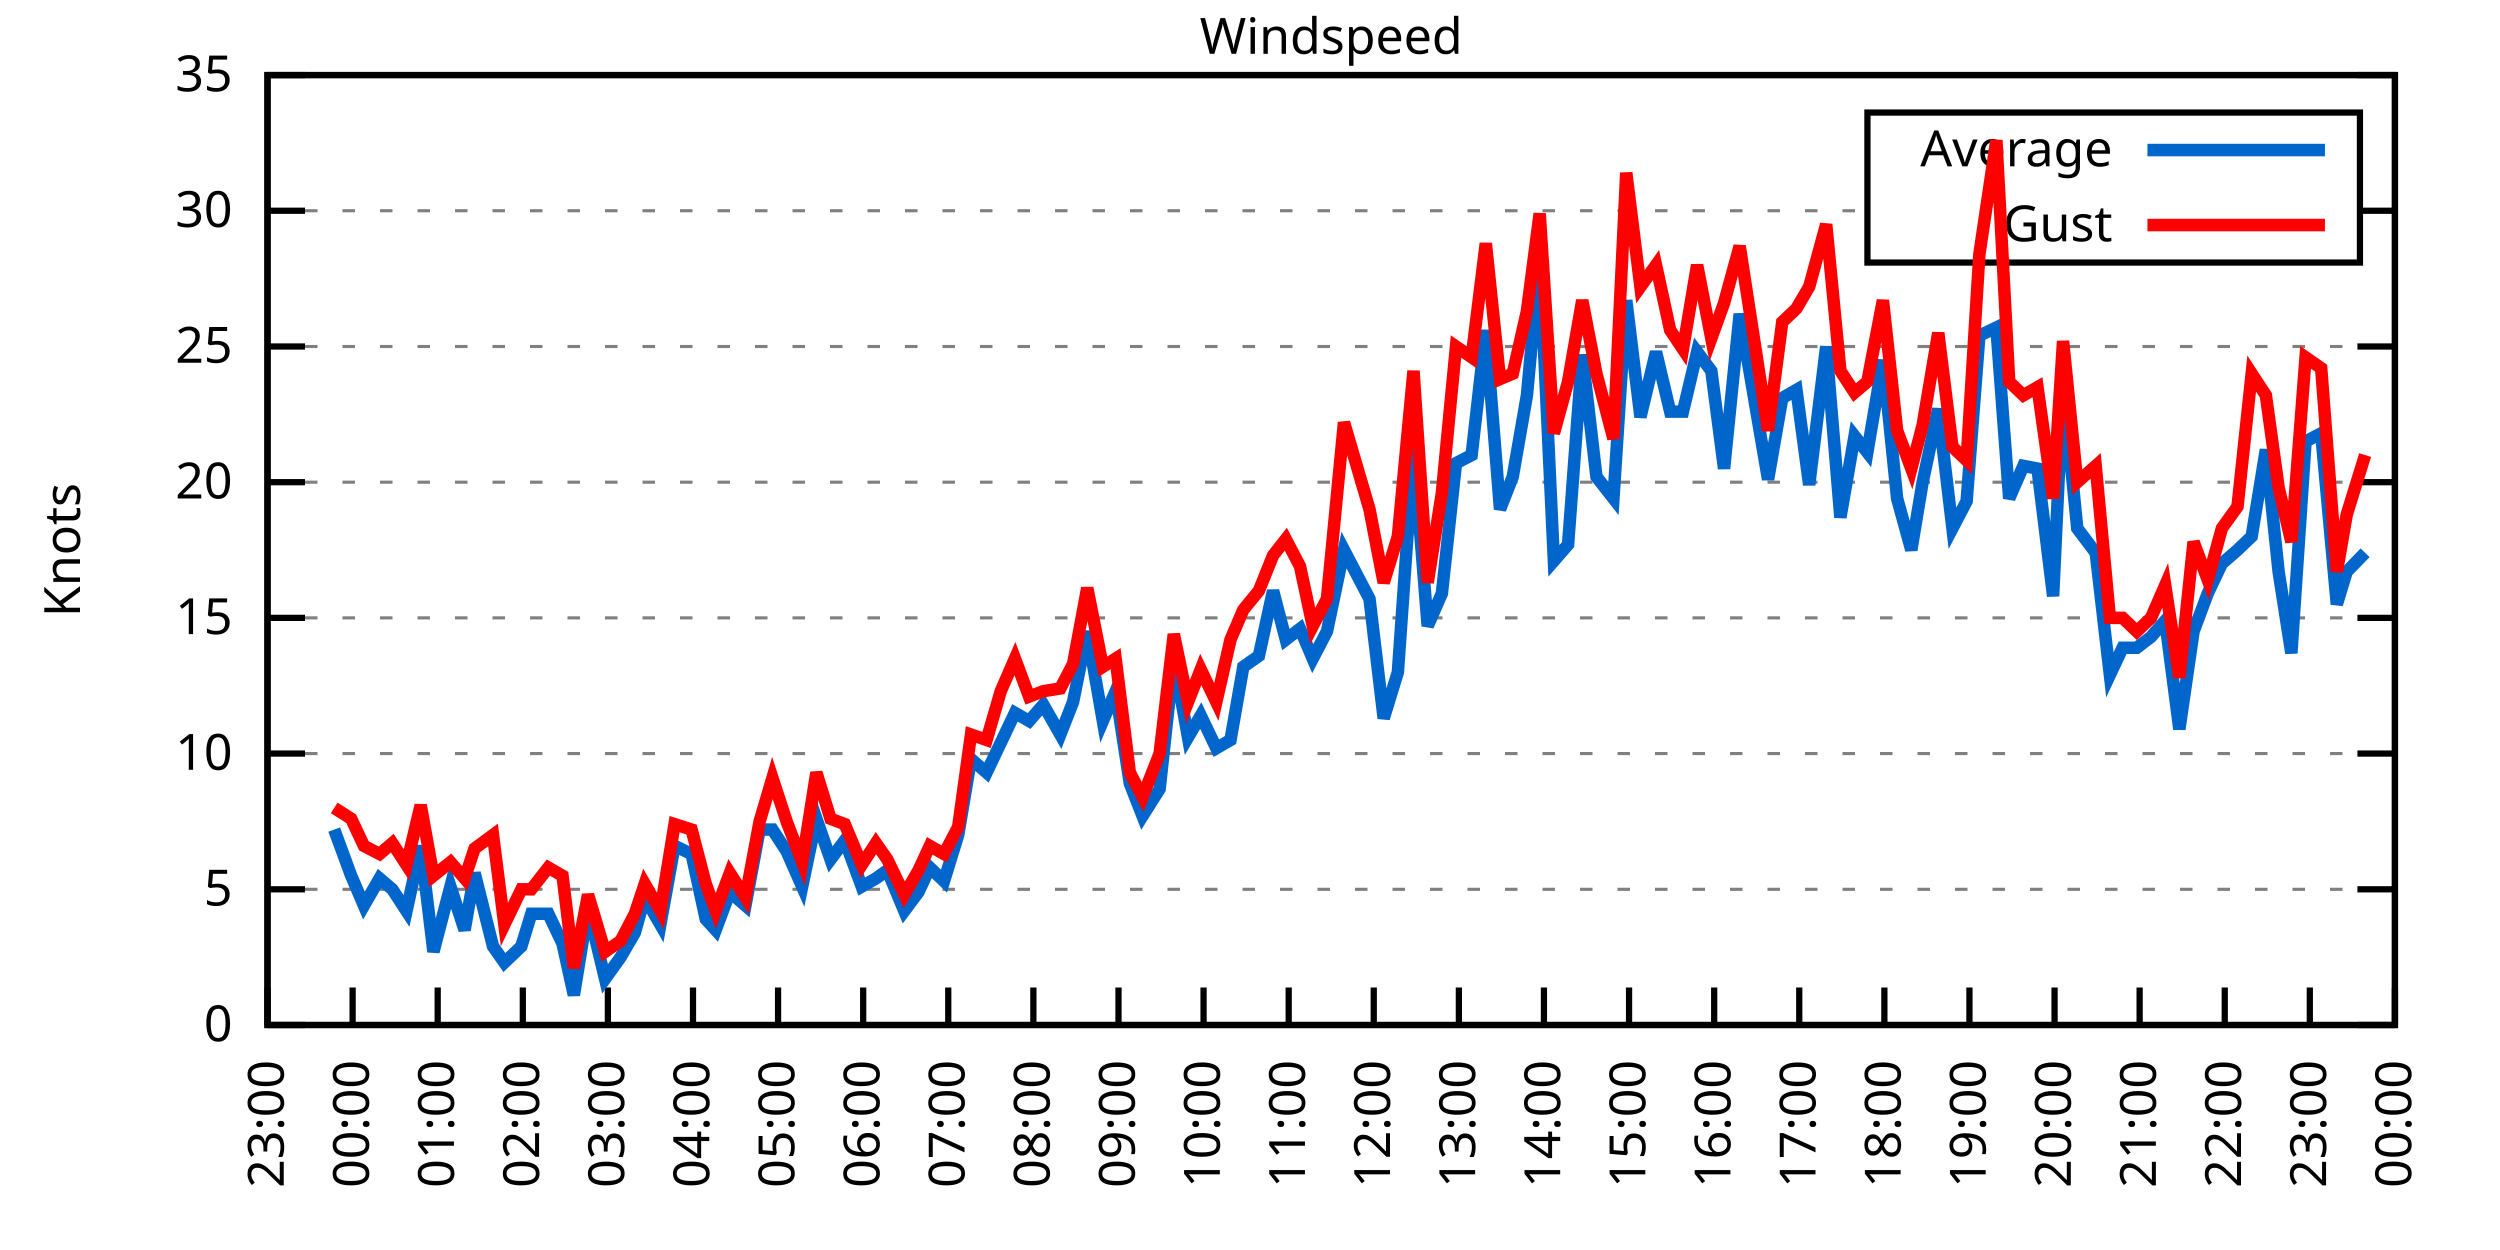
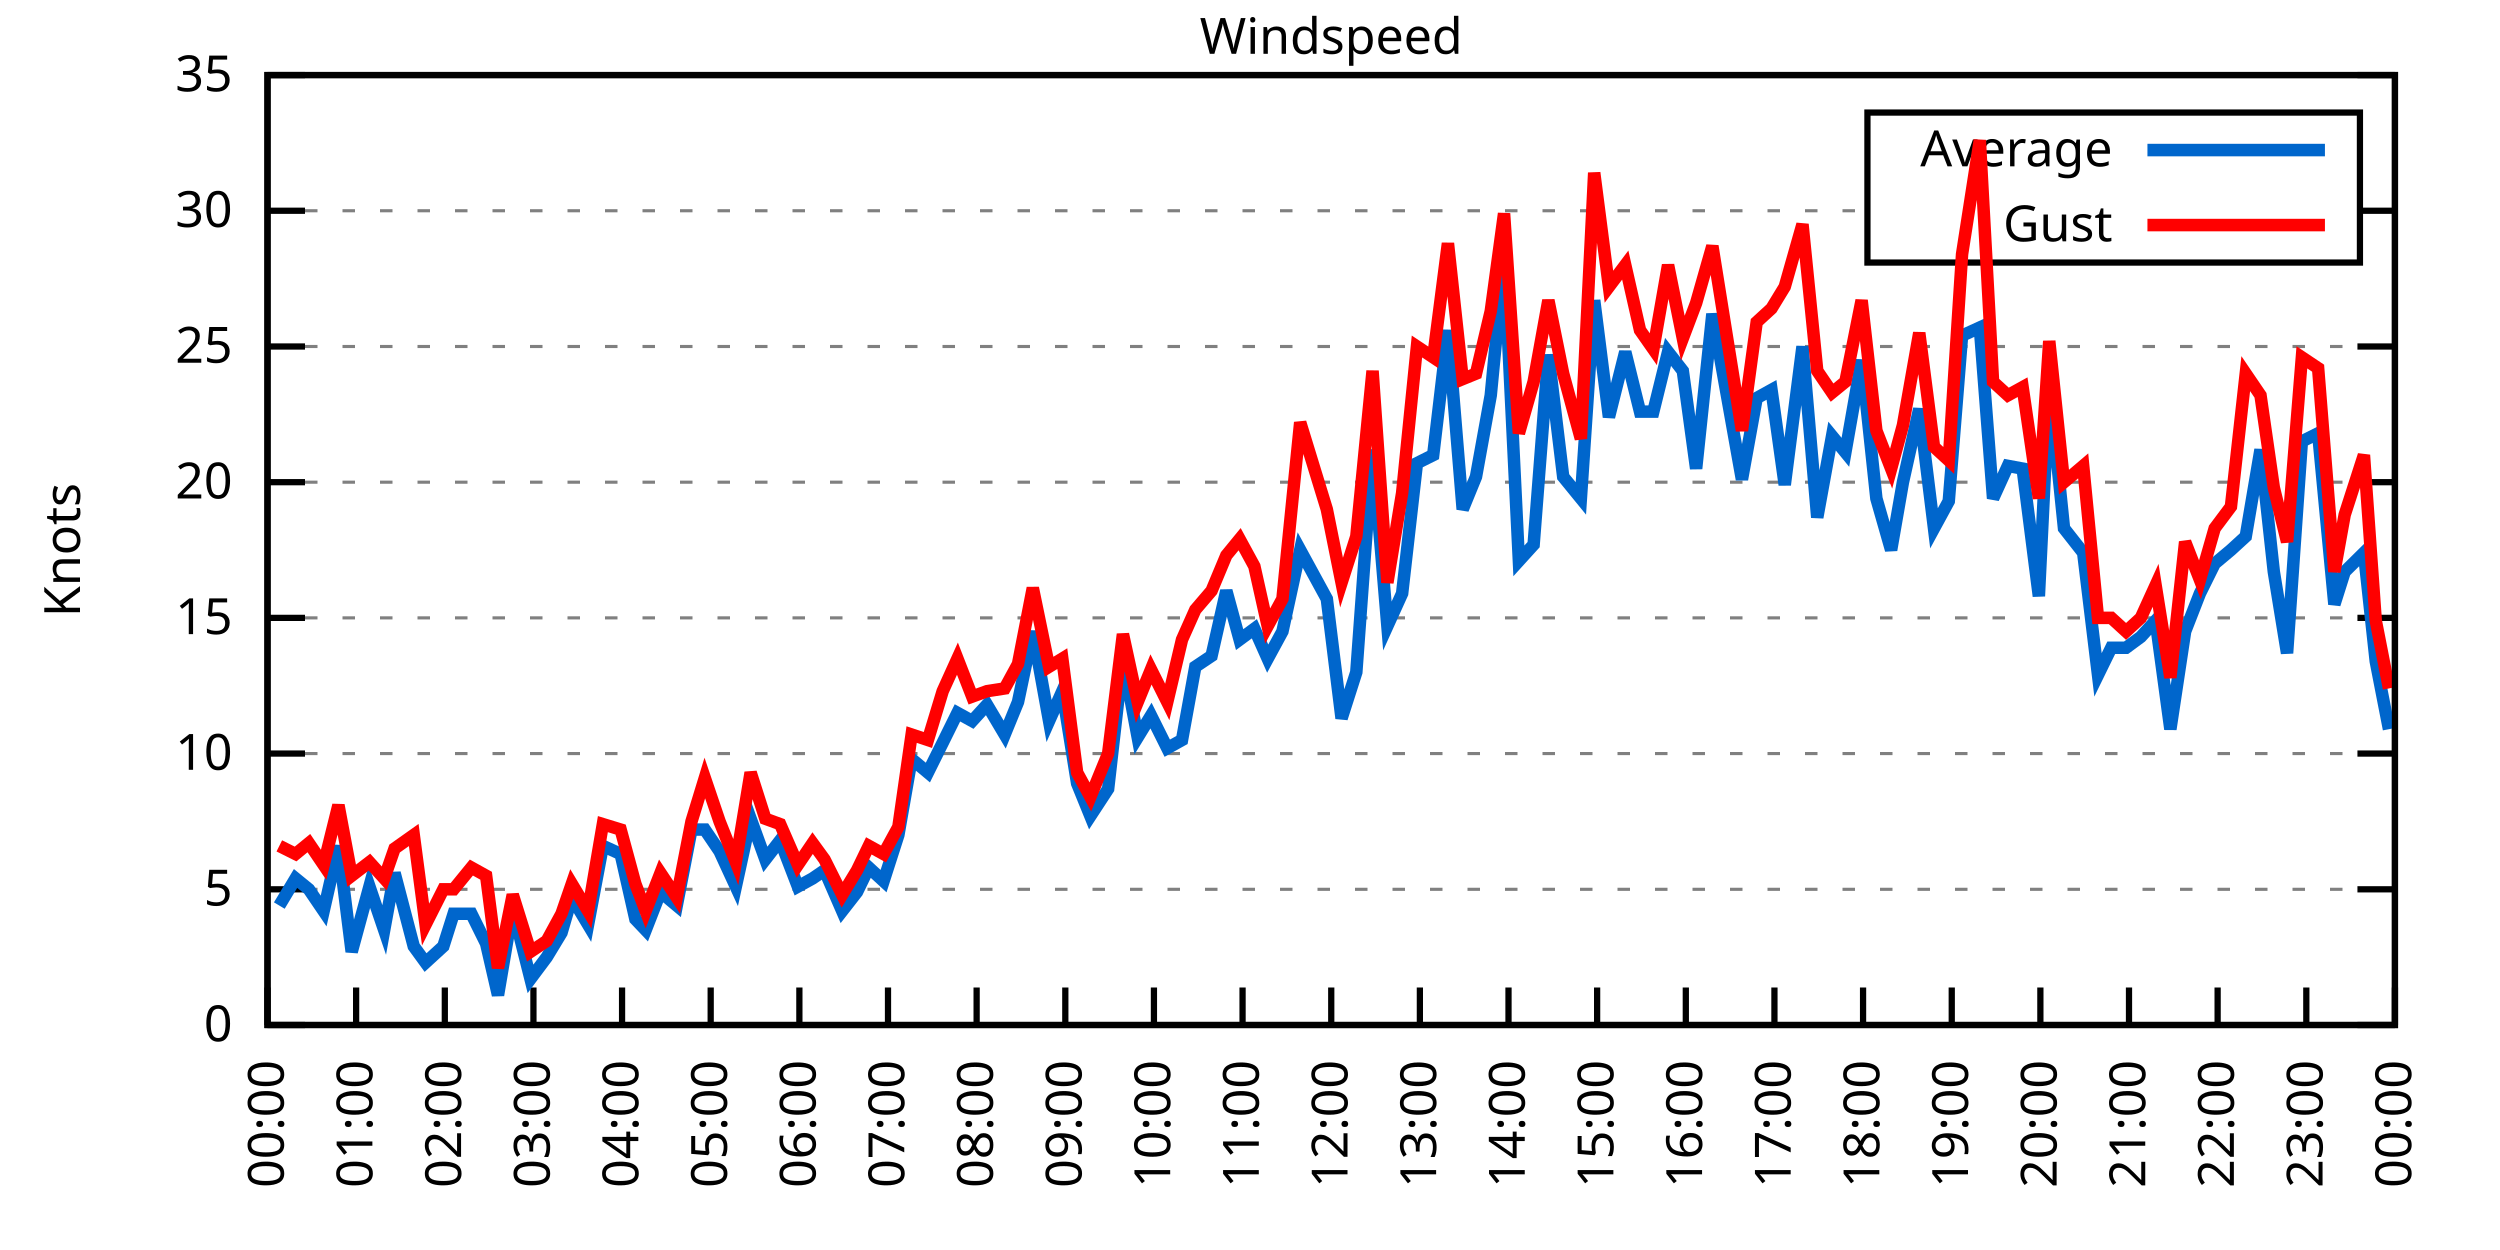
<svg xmlns="http://www.w3.org/2000/svg" xmlns:xlink="http://www.w3.org/1999/xlink" width="400" height="200" viewBox="0 0 400 200">
  <g id="gnuplot_canvas">
    <rect x="0" y="0" width="400" height="200" fill="none" />
    <defs>
      <circle id="gpDot" r="0.5" stroke-width="0.5" stroke="currentColor" />
      <path id="gpPt0" stroke-width="0.333" stroke="currentColor" d="M-1,0 h2 M0,-1 v2" />
      <path id="gpPt1" stroke-width="0.333" stroke="currentColor" d="M-1,-1 L1,1 M1,-1 L-1,1" />
      <path id="gpPt2" stroke-width="0.333" stroke="currentColor" d="M-1,0 L1,0 M0,-1 L0,1 M-1,-1 L1,1 M-1,1 L1,-1" />
      <rect id="gpPt3" stroke-width="0.333" stroke="currentColor" x="-1" y="-1" width="2" height="2" />
      <rect id="gpPt4" stroke-width="0.333" stroke="currentColor" fill="currentColor" x="-1" y="-1" width="2" height="2" />
      <circle id="gpPt5" stroke-width="0.333" stroke="currentColor" cx="0" cy="0" r="1" />
      <use xlink:href="#gpPt5" id="gpPt6" fill="currentColor" stroke="none" />
      <path id="gpPt7" stroke-width="0.333" stroke="currentColor" d="M0,-1.33 L-1.33,0.67 L1.33,0.67 z" />
      <use xlink:href="#gpPt7" id="gpPt8" fill="currentColor" stroke="none" />
      <use xlink:href="#gpPt7" id="gpPt9" stroke="currentColor" transform="rotate(180)" />
      <use xlink:href="#gpPt9" id="gpPt10" fill="currentColor" stroke="none" />
      <use xlink:href="#gpPt3" id="gpPt11" stroke="currentColor" transform="rotate(45)" />
      <use xlink:href="#gpPt11" id="gpPt12" fill="currentColor" stroke="none" />
      <path id="gpPt13" stroke-width="0.333" stroke="currentColor" d="M0,1.330 L1.265,0.411 L0.782,-1.067 L-0.782,-1.076 L-1.265,0.411 z" />
      <use xlink:href="#gpPt13" id="gpPt14" fill="currentColor" stroke="none" />
      <filter id="textbox" filterUnits="objectBoundingBox" x="0" y="0" height="1" width="1">
        <feFlood flood-color="white" flood-opacity="1" result="bgnd" />
        <feComposite in="SourceGraphic" in2="bgnd" operator="atop" />
      </filter>
      <filter id="greybox" filterUnits="objectBoundingBox" x="0" y="0" height="1" width="1">
        <feFlood flood-color="lightgrey" flood-opacity="1" result="grey" />
        <feComposite in="SourceGraphic" in2="grey" operator="atop" />
      </filter>
    </defs>
    <g fill="none" color="white" stroke="currentColor" stroke-width="1.00" stroke-linecap="butt" stroke-linejoin="miter">
</g>
    <g fill="none" color="black" stroke="currentColor" stroke-width="1.00" stroke-linecap="butt" stroke-linejoin="miter">
      <g stroke="none" shape-rendering="crispEdges">
        <polygon fill="rgb(255, 255, 255)" points="42.80,164.00 383.18,164.00 383.18,12.02 42.80,12.02 " />
      </g>
    </g>
    <g fill="none" color="black" stroke="currentColor" stroke-width="1.00" stroke-linecap="butt" stroke-linejoin="miter">
</g>
    <g fill="none" color="black" stroke="black" stroke-width="0.50" stroke-linecap="butt" stroke-linejoin="miter">
</g>
    <g fill="none" color="gray" stroke="currentColor" stroke-width="0.50" stroke-linecap="butt" stroke-linejoin="miter">
      <path stroke="gray" stroke-dasharray="2,4" class="gridline" d="M42.80,164.00 L383.19,164.00  " />
    </g>
    <g fill="none" color="gray" stroke="gray" stroke-width="1.00" stroke-linecap="butt" stroke-linejoin="miter">
</g>
    <g fill="none" color="black" stroke="currentColor" stroke-width="1.00" stroke-linecap="butt" stroke-linejoin="miter">
      <path stroke="black" d="M42.80,164.00 L48.80,164.00 M383.19,164.00 L377.19,164.00  " />
      <g transform="translate(37.20,166.60)" stroke="none" fill="black" font-family="Sans" font-size="8.00" text-anchor="end">
        <text>
          <tspan font-family="Sans"> 0</tspan>
        </text>
      </g>
    </g>
    <g fill="none" color="black" stroke="currentColor" stroke-width="1.00" stroke-linecap="butt" stroke-linejoin="miter">
</g>
    <g fill="none" color="black" stroke="black" stroke-width="0.50" stroke-linecap="butt" stroke-linejoin="miter">
</g>
    <g fill="none" color="gray" stroke="currentColor" stroke-width="0.50" stroke-linecap="butt" stroke-linejoin="miter">
      <path stroke="gray" stroke-dasharray="2,4" class="gridline" d="M42.80,142.29 L383.19,142.29  " />
    </g>
    <g fill="none" color="gray" stroke="gray" stroke-width="1.00" stroke-linecap="butt" stroke-linejoin="miter">
</g>
    <g fill="none" color="black" stroke="currentColor" stroke-width="1.00" stroke-linecap="butt" stroke-linejoin="miter">
      <path stroke="black" d="M42.80,142.29 L48.80,142.29 M383.19,142.29 L377.19,142.29  " />
      <g transform="translate(37.20,144.89)" stroke="none" fill="black" font-family="Sans" font-size="8.00" text-anchor="end">
        <text>
          <tspan font-family="Sans"> 5</tspan>
        </text>
      </g>
    </g>
    <g fill="none" color="black" stroke="currentColor" stroke-width="1.00" stroke-linecap="butt" stroke-linejoin="miter">
</g>
    <g fill="none" color="black" stroke="black" stroke-width="0.50" stroke-linecap="butt" stroke-linejoin="miter">
</g>
    <g fill="none" color="gray" stroke="currentColor" stroke-width="0.50" stroke-linecap="butt" stroke-linejoin="miter">
      <path stroke="gray" stroke-dasharray="2,4" class="gridline" d="M42.80,120.57 L383.19,120.57  " />
    </g>
    <g fill="none" color="gray" stroke="gray" stroke-width="1.00" stroke-linecap="butt" stroke-linejoin="miter">
</g>
    <g fill="none" color="black" stroke="currentColor" stroke-width="1.00" stroke-linecap="butt" stroke-linejoin="miter">
      <path stroke="black" d="M42.80,120.57 L48.80,120.57 M383.19,120.57 L377.19,120.57  " />
      <g transform="translate(37.20,123.17)" stroke="none" fill="black" font-family="Sans" font-size="8.00" text-anchor="end">
        <text>
          <tspan font-family="Sans"> 10</tspan>
        </text>
      </g>
    </g>
    <g fill="none" color="black" stroke="currentColor" stroke-width="1.00" stroke-linecap="butt" stroke-linejoin="miter">
</g>
    <g fill="none" color="black" stroke="black" stroke-width="0.50" stroke-linecap="butt" stroke-linejoin="miter">
</g>
    <g fill="none" color="gray" stroke="currentColor" stroke-width="0.50" stroke-linecap="butt" stroke-linejoin="miter">
      <path stroke="gray" stroke-dasharray="2,4" class="gridline" d="M42.80,98.86 L383.19,98.86  " />
    </g>
    <g fill="none" color="gray" stroke="gray" stroke-width="1.00" stroke-linecap="butt" stroke-linejoin="miter">
</g>
    <g fill="none" color="black" stroke="currentColor" stroke-width="1.00" stroke-linecap="butt" stroke-linejoin="miter">
      <path stroke="black" d="M42.80,98.86 L48.80,98.86 M383.19,98.86 L377.19,98.86  " />
      <g transform="translate(37.20,101.46)" stroke="none" fill="black" font-family="Sans" font-size="8.00" text-anchor="end">
        <text>
          <tspan font-family="Sans"> 15</tspan>
        </text>
      </g>
    </g>
    <g fill="none" color="black" stroke="currentColor" stroke-width="1.00" stroke-linecap="butt" stroke-linejoin="miter">
</g>
    <g fill="none" color="black" stroke="black" stroke-width="0.50" stroke-linecap="butt" stroke-linejoin="miter">
</g>
    <g fill="none" color="gray" stroke="currentColor" stroke-width="0.50" stroke-linecap="butt" stroke-linejoin="miter">
      <path stroke="gray" stroke-dasharray="2,4" class="gridline" d="M42.80,77.15 L383.19,77.15  " />
    </g>
    <g fill="none" color="gray" stroke="gray" stroke-width="1.00" stroke-linecap="butt" stroke-linejoin="miter">
</g>
    <g fill="none" color="black" stroke="currentColor" stroke-width="1.00" stroke-linecap="butt" stroke-linejoin="miter">
      <path stroke="black" d="M42.80,77.15 L48.80,77.15 M383.19,77.15 L377.19,77.15  " />
      <g transform="translate(37.20,79.75)" stroke="none" fill="black" font-family="Sans" font-size="8.00" text-anchor="end">
        <text>
          <tspan font-family="Sans"> 20</tspan>
        </text>
      </g>
    </g>
    <g fill="none" color="black" stroke="currentColor" stroke-width="1.00" stroke-linecap="butt" stroke-linejoin="miter">
</g>
    <g fill="none" color="black" stroke="black" stroke-width="0.50" stroke-linecap="butt" stroke-linejoin="miter">
</g>
    <g fill="none" color="gray" stroke="currentColor" stroke-width="0.50" stroke-linecap="butt" stroke-linejoin="miter">
      <path stroke="gray" stroke-dasharray="2,4" class="gridline" d="M42.80,55.44 L383.19,55.44  " />
    </g>
    <g fill="none" color="gray" stroke="gray" stroke-width="1.00" stroke-linecap="butt" stroke-linejoin="miter">
</g>
    <g fill="none" color="black" stroke="currentColor" stroke-width="1.00" stroke-linecap="butt" stroke-linejoin="miter">
      <path stroke="black" d="M42.80,55.44 L48.80,55.44 M383.19,55.44 L377.19,55.44  " />
      <g transform="translate(37.20,58.04)" stroke="none" fill="black" font-family="Sans" font-size="8.00" text-anchor="end">
        <text>
          <tspan font-family="Sans"> 25</tspan>
        </text>
      </g>
    </g>
    <g fill="none" color="black" stroke="currentColor" stroke-width="1.00" stroke-linecap="butt" stroke-linejoin="miter">
</g>
    <g fill="none" color="black" stroke="black" stroke-width="0.50" stroke-linecap="butt" stroke-linejoin="miter">
</g>
    <g fill="none" color="gray" stroke="currentColor" stroke-width="0.50" stroke-linecap="butt" stroke-linejoin="miter">
      <path stroke="gray" stroke-dasharray="2,4" class="gridline" d="M42.80,33.72 L298.79,33.72 M377.59,33.72 L383.19,33.72  " />
    </g>
    <g fill="none" color="gray" stroke="gray" stroke-width="1.00" stroke-linecap="butt" stroke-linejoin="miter">
</g>
    <g fill="none" color="black" stroke="currentColor" stroke-width="1.00" stroke-linecap="butt" stroke-linejoin="miter">
      <path stroke="black" d="M42.80,33.72 L48.80,33.72 M383.19,33.72 L377.19,33.72  " />
      <g transform="translate(37.20,36.32)" stroke="none" fill="black" font-family="Sans" font-size="8.00" text-anchor="end">
        <text>
          <tspan font-family="Sans"> 30</tspan>
        </text>
      </g>
    </g>
    <g fill="none" color="black" stroke="currentColor" stroke-width="1.00" stroke-linecap="butt" stroke-linejoin="miter">
</g>
    <g fill="none" color="black" stroke="black" stroke-width="0.50" stroke-linecap="butt" stroke-linejoin="miter">
</g>
    <g fill="none" color="gray" stroke="currentColor" stroke-width="0.50" stroke-linecap="butt" stroke-linejoin="miter">
      <path stroke="gray" stroke-dasharray="2,4" class="gridline" d="M42.80,12.01 L383.19,12.01  " />
    </g>
    <g fill="none" color="gray" stroke="gray" stroke-width="1.00" stroke-linecap="butt" stroke-linejoin="miter">
</g>
    <g fill="none" color="black" stroke="currentColor" stroke-width="1.00" stroke-linecap="butt" stroke-linejoin="miter">
      <path stroke="black" d="M42.80,12.01 L48.80,12.01 M383.19,12.01 L377.19,12.01  " />
      <g transform="translate(37.20,14.61)" stroke="none" fill="black" font-family="Sans" font-size="8.00" text-anchor="end">
        <text>
          <tspan font-family="Sans"> 35</tspan>
        </text>
      </g>
    </g>
    <g fill="none" color="black" stroke="currentColor" stroke-width="1.00" stroke-linecap="butt" stroke-linejoin="miter">
      <path stroke="black" d="M42.80,164.00 L42.80,158.00  " />
      <g transform="translate(45.40,169.60) rotate(270.00)" stroke="none" fill="black" font-family="Sans" font-size="8.00" text-anchor="end">
        <text>
-           <tspan font-family="Sans">23:00</tspan>
-         </text>
-       </g>
-     </g>
-     <g fill="none" color="black" stroke="currentColor" stroke-width="1.00" stroke-linecap="butt" stroke-linejoin="miter">
-       <path stroke="black" d="M56.42,164.00 L56.42,158.00  " />
-       <g transform="translate(59.02,169.60) rotate(270.00)" stroke="none" fill="black" font-family="Sans" font-size="8.00" text-anchor="end">
-         <text>
          <tspan font-family="Sans">00:00</tspan>
        </text>
      </g>
    </g>
    <g fill="none" color="black" stroke="currentColor" stroke-width="1.00" stroke-linecap="butt" stroke-linejoin="miter">
-       <path stroke="black" d="M70.03,164.00 L70.03,158.00  " />
-       <g transform="translate(72.63,169.60) rotate(270.00)" stroke="none" fill="black" font-family="Sans" font-size="8.00" text-anchor="end">
+       <path stroke="black" d="M56.98,164.00 L56.98,158.00  " />
+       <g transform="translate(59.58,169.60) rotate(270.00)" stroke="none" fill="black" font-family="Sans" font-size="8.00" text-anchor="end">
        <text>
          <tspan font-family="Sans">01:00</tspan>
        </text>
      </g>
    </g>
    <g fill="none" color="black" stroke="currentColor" stroke-width="1.00" stroke-linecap="butt" stroke-linejoin="miter">
-       <path stroke="black" d="M83.65,164.00 L83.65,158.00  " />
-       <g transform="translate(86.25,169.60) rotate(270.00)" stroke="none" fill="black" font-family="Sans" font-size="8.00" text-anchor="end">
+       <path stroke="black" d="M71.17,164.00 L71.17,158.00  " />
+       <g transform="translate(73.77,169.60) rotate(270.00)" stroke="none" fill="black" font-family="Sans" font-size="8.00" text-anchor="end">
        <text>
          <tspan font-family="Sans">02:00</tspan>
        </text>
      </g>
    </g>
    <g fill="none" color="black" stroke="currentColor" stroke-width="1.00" stroke-linecap="butt" stroke-linejoin="miter">
-       <path stroke="black" d="M97.26,164.00 L97.26,158.00  " />
-       <g transform="translate(99.86,169.60) rotate(270.00)" stroke="none" fill="black" font-family="Sans" font-size="8.00" text-anchor="end">
+       <path stroke="black" d="M85.35,164.00 L85.35,158.00  " />
+       <g transform="translate(87.95,169.60) rotate(270.00)" stroke="none" fill="black" font-family="Sans" font-size="8.00" text-anchor="end">
        <text>
          <tspan font-family="Sans">03:00</tspan>
        </text>
      </g>
    </g>
    <g fill="none" color="black" stroke="currentColor" stroke-width="1.00" stroke-linecap="butt" stroke-linejoin="miter">
-       <path stroke="black" d="M110.88,164.00 L110.88,158.00  " />
-       <g transform="translate(113.48,169.60) rotate(270.00)" stroke="none" fill="black" font-family="Sans" font-size="8.00" text-anchor="end">
+       <path stroke="black" d="M99.53,164.00 L99.53,158.00  " />
+       <g transform="translate(102.13,169.60) rotate(270.00)" stroke="none" fill="black" font-family="Sans" font-size="8.00" text-anchor="end">
        <text>
          <tspan font-family="Sans">04:00</tspan>
        </text>
      </g>
    </g>
    <g fill="none" color="black" stroke="currentColor" stroke-width="1.00" stroke-linecap="butt" stroke-linejoin="miter">
-       <path stroke="black" d="M124.49,164.00 L124.49,158.00  " />
-       <g transform="translate(127.09,169.60) rotate(270.00)" stroke="none" fill="black" font-family="Sans" font-size="8.00" text-anchor="end">
+       <path stroke="black" d="M113.71,164.00 L113.71,158.00  " />
+       <g transform="translate(116.31,169.60) rotate(270.00)" stroke="none" fill="black" font-family="Sans" font-size="8.00" text-anchor="end">
        <text>
          <tspan font-family="Sans">05:00</tspan>
        </text>
      </g>
    </g>
    <g fill="none" color="black" stroke="currentColor" stroke-width="1.00" stroke-linecap="butt" stroke-linejoin="miter">
-       <path stroke="black" d="M138.11,164.00 L138.11,158.00  " />
-       <g transform="translate(140.71,169.60) rotate(270.00)" stroke="none" fill="black" font-family="Sans" font-size="8.00" text-anchor="end">
+       <path stroke="black" d="M127.90,164.00 L127.90,158.00  " />
+       <g transform="translate(130.50,169.60) rotate(270.00)" stroke="none" fill="black" font-family="Sans" font-size="8.00" text-anchor="end">
        <text>
          <tspan font-family="Sans">06:00</tspan>
        </text>
      </g>
    </g>
    <g fill="none" color="black" stroke="currentColor" stroke-width="1.00" stroke-linecap="butt" stroke-linejoin="miter">
-       <path stroke="black" d="M151.72,164.00 L151.72,158.00  " />
-       <g transform="translate(154.32,169.60) rotate(270.00)" stroke="none" fill="black" font-family="Sans" font-size="8.00" text-anchor="end">
+       <path stroke="black" d="M142.08,164.00 L142.08,158.00  " />
+       <g transform="translate(144.68,169.60) rotate(270.00)" stroke="none" fill="black" font-family="Sans" font-size="8.00" text-anchor="end">
        <text>
          <tspan font-family="Sans">07:00</tspan>
        </text>
      </g>
    </g>
    <g fill="none" color="black" stroke="currentColor" stroke-width="1.00" stroke-linecap="butt" stroke-linejoin="miter">
-       <path stroke="black" d="M165.34,164.00 L165.34,158.00  " />
-       <g transform="translate(167.94,169.60) rotate(270.00)" stroke="none" fill="black" font-family="Sans" font-size="8.00" text-anchor="end">
+       <path stroke="black" d="M156.26,164.00 L156.26,158.00  " />
+       <g transform="translate(158.86,169.60) rotate(270.00)" stroke="none" fill="black" font-family="Sans" font-size="8.00" text-anchor="end">
        <text>
          <tspan font-family="Sans">08:00</tspan>
        </text>
      </g>
    </g>
    <g fill="none" color="black" stroke="currentColor" stroke-width="1.00" stroke-linecap="butt" stroke-linejoin="miter">
-       <path stroke="black" d="M178.96,164.00 L178.96,158.00  " />
-       <g transform="translate(181.56,169.60) rotate(270.00)" stroke="none" fill="black" font-family="Sans" font-size="8.00" text-anchor="end">
+       <path stroke="black" d="M170.45,164.00 L170.45,158.00  " />
+       <g transform="translate(173.05,169.60) rotate(270.00)" stroke="none" fill="black" font-family="Sans" font-size="8.00" text-anchor="end">
        <text>
          <tspan font-family="Sans">09:00</tspan>
        </text>
      </g>
    </g>
    <g fill="none" color="black" stroke="currentColor" stroke-width="1.00" stroke-linecap="butt" stroke-linejoin="miter">
-       <path stroke="black" d="M192.57,164.00 L192.57,158.00  " />
-       <g transform="translate(195.17,169.60) rotate(270.00)" stroke="none" fill="black" font-family="Sans" font-size="8.00" text-anchor="end">
+       <path stroke="black" d="M184.63,164.00 L184.63,158.00  " />
+       <g transform="translate(187.23,169.60) rotate(270.00)" stroke="none" fill="black" font-family="Sans" font-size="8.00" text-anchor="end">
        <text>
          <tspan font-family="Sans">10:00</tspan>
        </text>
      </g>
    </g>
    <g fill="none" color="black" stroke="currentColor" stroke-width="1.00" stroke-linecap="butt" stroke-linejoin="miter">
-       <path stroke="black" d="M206.19,164.00 L206.19,158.00  " />
-       <g transform="translate(208.79,169.60) rotate(270.00)" stroke="none" fill="black" font-family="Sans" font-size="8.00" text-anchor="end">
+       <path stroke="black" d="M198.81,164.00 L198.81,158.00  " />
+       <g transform="translate(201.41,169.60) rotate(270.00)" stroke="none" fill="black" font-family="Sans" font-size="8.00" text-anchor="end">
        <text>
          <tspan font-family="Sans">11:00</tspan>
        </text>
      </g>
    </g>
    <g fill="none" color="black" stroke="currentColor" stroke-width="1.00" stroke-linecap="butt" stroke-linejoin="miter">
-       <path stroke="black" d="M219.80,164.00 L219.80,158.00  " />
-       <g transform="translate(222.40,169.60) rotate(270.00)" stroke="none" fill="black" font-family="Sans" font-size="8.00" text-anchor="end">
+       <path stroke="black" d="M213.00,164.00 L213.00,158.00  " />
+       <g transform="translate(215.60,169.60) rotate(270.00)" stroke="none" fill="black" font-family="Sans" font-size="8.00" text-anchor="end">
        <text>
          <tspan font-family="Sans">12:00</tspan>
        </text>
      </g>
    </g>
    <g fill="none" color="black" stroke="currentColor" stroke-width="1.00" stroke-linecap="butt" stroke-linejoin="miter">
-       <path stroke="black" d="M233.42,164.00 L233.42,158.00  " />
-       <g transform="translate(236.02,169.60) rotate(270.00)" stroke="none" fill="black" font-family="Sans" font-size="8.00" text-anchor="end">
+       <path stroke="black" d="M227.18,164.00 L227.18,158.00  " />
+       <g transform="translate(229.78,169.60) rotate(270.00)" stroke="none" fill="black" font-family="Sans" font-size="8.00" text-anchor="end">
        <text>
          <tspan font-family="Sans">13:00</tspan>
        </text>
      </g>
    </g>
    <g fill="none" color="black" stroke="currentColor" stroke-width="1.00" stroke-linecap="butt" stroke-linejoin="miter">
-       <path stroke="black" d="M247.03,164.00 L247.03,158.00  " />
-       <g transform="translate(249.63,169.60) rotate(270.00)" stroke="none" fill="black" font-family="Sans" font-size="8.00" text-anchor="end">
+       <path stroke="black" d="M241.36,164.00 L241.36,158.00  " />
+       <g transform="translate(243.96,169.60) rotate(270.00)" stroke="none" fill="black" font-family="Sans" font-size="8.00" text-anchor="end">
        <text>
          <tspan font-family="Sans">14:00</tspan>
        </text>
      </g>
    </g>
    <g fill="none" color="black" stroke="currentColor" stroke-width="1.00" stroke-linecap="butt" stroke-linejoin="miter">
-       <path stroke="black" d="M260.65,164.00 L260.65,158.00  " />
-       <g transform="translate(263.25,169.60) rotate(270.00)" stroke="none" fill="black" font-family="Sans" font-size="8.00" text-anchor="end">
+       <path stroke="black" d="M255.54,164.00 L255.54,158.00  " />
+       <g transform="translate(258.14,169.60) rotate(270.00)" stroke="none" fill="black" font-family="Sans" font-size="8.00" text-anchor="end">
        <text>
          <tspan font-family="Sans">15:00</tspan>
        </text>
      </g>
    </g>
    <g fill="none" color="black" stroke="currentColor" stroke-width="1.00" stroke-linecap="butt" stroke-linejoin="miter">
-       <path stroke="black" d="M274.27,164.00 L274.27,158.00  " />
-       <g transform="translate(276.87,169.60) rotate(270.00)" stroke="none" fill="black" font-family="Sans" font-size="8.00" text-anchor="end">
+       <path stroke="black" d="M269.73,164.00 L269.73,158.00  " />
+       <g transform="translate(272.33,169.60) rotate(270.00)" stroke="none" fill="black" font-family="Sans" font-size="8.00" text-anchor="end">
        <text>
          <tspan font-family="Sans">16:00</tspan>
        </text>
      </g>
    </g>
    <g fill="none" color="black" stroke="currentColor" stroke-width="1.00" stroke-linecap="butt" stroke-linejoin="miter">
-       <path stroke="black" d="M287.88,164.00 L287.88,158.00  " />
-       <g transform="translate(290.48,169.60) rotate(270.00)" stroke="none" fill="black" font-family="Sans" font-size="8.00" text-anchor="end">
+       <path stroke="black" d="M283.91,164.00 L283.91,158.00  " />
+       <g transform="translate(286.51,169.60) rotate(270.00)" stroke="none" fill="black" font-family="Sans" font-size="8.00" text-anchor="end">
        <text>
          <tspan font-family="Sans">17:00</tspan>
        </text>
      </g>
    </g>
    <g fill="none" color="black" stroke="currentColor" stroke-width="1.00" stroke-linecap="butt" stroke-linejoin="miter">
-       <path stroke="black" d="M301.50,164.00 L301.50,158.00  " />
-       <g transform="translate(304.10,169.60) rotate(270.00)" stroke="none" fill="black" font-family="Sans" font-size="8.00" text-anchor="end">
+       <path stroke="black" d="M298.09,164.00 L298.09,158.00  " />
+       <g transform="translate(300.69,169.60) rotate(270.00)" stroke="none" fill="black" font-family="Sans" font-size="8.00" text-anchor="end">
        <text>
          <tspan font-family="Sans">18:00</tspan>
        </text>
      </g>
    </g>
    <g fill="none" color="black" stroke="currentColor" stroke-width="1.00" stroke-linecap="butt" stroke-linejoin="miter">
-       <path stroke="black" d="M315.11,164.00 L315.11,158.00  " />
-       <g transform="translate(317.71,169.60) rotate(270.00)" stroke="none" fill="black" font-family="Sans" font-size="8.00" text-anchor="end">
+       <path stroke="black" d="M312.28,164.00 L312.28,158.00  " />
+       <g transform="translate(314.88,169.60) rotate(270.00)" stroke="none" fill="black" font-family="Sans" font-size="8.00" text-anchor="end">
        <text>
          <tspan font-family="Sans">19:00</tspan>
        </text>
      </g>
    </g>
    <g fill="none" color="black" stroke="currentColor" stroke-width="1.00" stroke-linecap="butt" stroke-linejoin="miter">
-       <path stroke="black" d="M328.73,164.00 L328.73,158.00  " />
-       <g transform="translate(331.33,169.60) rotate(270.00)" stroke="none" fill="black" font-family="Sans" font-size="8.00" text-anchor="end">
+       <path stroke="black" d="M326.46,164.00 L326.46,158.00  " />
+       <g transform="translate(329.06,169.60) rotate(270.00)" stroke="none" fill="black" font-family="Sans" font-size="8.00" text-anchor="end">
        <text>
          <tspan font-family="Sans">20:00</tspan>
        </text>
      </g>
    </g>
    <g fill="none" color="black" stroke="currentColor" stroke-width="1.00" stroke-linecap="butt" stroke-linejoin="miter">
-       <path stroke="black" d="M342.34,164.00 L342.34,158.00  " />
-       <g transform="translate(344.94,169.60) rotate(270.00)" stroke="none" fill="black" font-family="Sans" font-size="8.00" text-anchor="end">
+       <path stroke="black" d="M340.64,164.00 L340.64,158.00  " />
+       <g transform="translate(343.24,169.60) rotate(270.00)" stroke="none" fill="black" font-family="Sans" font-size="8.00" text-anchor="end">
        <text>
          <tspan font-family="Sans">21:00</tspan>
        </text>
      </g>
    </g>
    <g fill="none" color="black" stroke="currentColor" stroke-width="1.00" stroke-linecap="butt" stroke-linejoin="miter">
-       <path stroke="black" d="M355.96,164.00 L355.96,158.00  " />
-       <g transform="translate(358.56,169.60) rotate(270.00)" stroke="none" fill="black" font-family="Sans" font-size="8.00" text-anchor="end">
+       <path stroke="black" d="M354.82,164.00 L354.82,158.00  " />
+       <g transform="translate(357.42,169.60) rotate(270.00)" stroke="none" fill="black" font-family="Sans" font-size="8.00" text-anchor="end">
        <text>
          <tspan font-family="Sans">22:00</tspan>
        </text>
      </g>
    </g>
    <g fill="none" color="black" stroke="currentColor" stroke-width="1.00" stroke-linecap="butt" stroke-linejoin="miter">
-       <path stroke="black" d="M369.57,164.00 L369.57,158.00  " />
-       <g transform="translate(372.17,169.60) rotate(270.00)" stroke="none" fill="black" font-family="Sans" font-size="8.00" text-anchor="end">
+       <path stroke="black" d="M369.01,164.00 L369.01,158.00  " />
+       <g transform="translate(371.61,169.60) rotate(270.00)" stroke="none" fill="black" font-family="Sans" font-size="8.00" text-anchor="end">
        <text>
          <tspan font-family="Sans">23:00</tspan>
        </text>
      </g>
    </g>
    <g fill="none" color="black" stroke="currentColor" stroke-width="1.00" stroke-linecap="butt" stroke-linejoin="miter">
      <path stroke="black" d="M383.19,164.00 L383.19,158.00  " />
      <g transform="translate(385.79,169.60) rotate(270.00)" stroke="none" fill="black" font-family="Sans" font-size="8.00" text-anchor="end">
        <text>
          <tspan font-family="Sans">00:00</tspan>
        </text>
      </g>
    </g>
    <g fill="none" color="black" stroke="currentColor" stroke-width="1.00" stroke-linecap="butt" stroke-linejoin="miter">
</g>
    <g fill="none" color="black" stroke="currentColor" stroke-width="1.00" stroke-linecap="butt" stroke-linejoin="miter">
      <path stroke="black" d="M42.80,12.01 L42.80,164.00 L383.19,164.00 L383.19,12.01 L42.80,12.01 Z  " />
    </g>
    <g fill="none" color="black" stroke="currentColor" stroke-width="1.00" stroke-linecap="butt" stroke-linejoin="miter">
</g>
    <g fill="none" color="black" stroke="currentColor" stroke-width="1.00" stroke-linecap="butt" stroke-linejoin="miter">
      <path stroke="black" d="M298.79,42.01 L298.79,18.01 L377.59,18.01 L377.59,42.01 L298.79,42.01 Z  " />
    </g>
    <g id="Windspeed_plot_1">
      <g fill="none" color="white" stroke="black" stroke-width="2.00" stroke-linecap="butt" stroke-linejoin="miter">
</g>
      <g fill="none" color="black" stroke="currentColor" stroke-width="2.00" stroke-linecap="butt" stroke-linejoin="miter">
        <g transform="translate(337.99,26.61)" stroke="none" fill="black" font-family="Sans" font-size="8.00" text-anchor="end">
          <text>
            <tspan font-family="Sans">Average</tspan>
          </text>
        </g>
      </g>
      <g fill="none" color="black" stroke="currentColor" stroke-width="2.00" stroke-linecap="butt" stroke-linejoin="miter">
-         <path stroke="rgb(  0, 102, 204)" d="M343.59,24.01 L371.99,24.01 M53.47,132.73 L56.19,140.12 L58.23,144.89 L60.73,140.55 L62.77,142.29 L65.04,145.76   L67.31,135.34 L69.35,152.28 L72.07,141.85 L74.34,148.80 L75.93,139.68 L78.88,151.41 L80.70,154.01 L83.42,151.41   L85.01,146.20 L87.73,146.20 L90.00,150.97 L91.82,159.22 L94.09,145.33 L96.81,156.62 L99.30,153.14 L101.57,149.24   L103.16,143.59 L105.66,147.93 L107.93,135.34 L110.65,136.64 L112.92,147.06 L114.51,148.80 L116.78,142.72 L119.27,144.89   L121.54,132.73 L123.59,132.73 L125.86,136.21 L128.35,141.85 L130.62,131.00 L132.89,137.51 L135.16,134.47 L137.88,141.85   L140.15,140.55 L141.97,139.25 L144.69,145.76 L146.96,142.72 L148.77,138.81 L151.04,140.98 L153.31,133.60 L155.36,121.44   L157.85,123.61 L160.12,118.84 L162.39,114.06 L164.66,115.36 L166.93,112.76 L169.65,117.53 L171.69,112.32 L173.96,101.03   L176.46,115.36 L178.50,110.59 L180.77,125.35 L182.81,130.56 L185.54,126.22 L187.81,105.38 L190.08,117.97 L192.12,114.49   L194.61,119.71 L196.88,118.40 L198.93,106.68 L201.42,104.94 L203.69,94.52 L205.73,102.34 L208.00,100.60 L210.04,105.38   L212.31,101.03 L215.04,88.00 L219.12,95.82 L221.39,114.93 L223.66,107.55 L226.16,71.94 L228.43,100.16 L230.70,94.95   L232.96,74.11 L235.46,72.81 L237.73,52.83 L240.00,81.49 L242.04,76.28 L244.31,63.25 L246.35,41.11 L248.62,89.74   L250.89,87.14 L253.16,56.74 L255.43,76.28 L258.15,79.75 L260.20,48.05 L262.47,66.73 L264.96,56.30 L267.23,65.86   L269.27,65.86 L271.54,56.30 L273.81,59.34 L275.85,74.98 L278.35,50.22 L282.89,76.71 L285.16,63.69 L287.43,62.38   L289.47,77.58 L292.19,55.44 L294.46,82.79 L296.73,69.77 L298.77,72.37 L301.27,57.61 L303.54,79.75 L305.81,88.00   L307.62,77.15 L310.12,65.42 L312.39,84.53 L314.66,80.19 L316.70,53.70 L319.42,52.40 L321.47,79.75 L323.74,74.54   L326.00,74.98 L328.50,95.39 L330.09,61.52 L332.36,84.53 L335.31,88.44 L337.58,107.98 L339.62,103.64 L341.89,103.64   L344.16,101.90 L346.43,99.30 L348.70,116.67 L350.97,101.03 L353.24,94.95 L355.50,90.18 L358.00,88.00 L360.27,85.83   L362.54,71.94 L364.58,91.48 L366.62,104.51 L368.89,70.63 L371.39,69.33 L373.89,96.69 L375.47,91.48 L378.42,88.44    " />
+         <path stroke="rgb(  0, 102, 204)" d="M343.59,24.01 L371.99,24.01 M44.69,144.89 L47.29,140.55 L49.42,142.29 L51.78,145.76 L54.15,135.34 L56.27,152.28   L59.11,141.85 L61.47,148.80 L63.13,139.68 L66.20,151.41 L68.09,154.01 L70.93,151.41 L72.58,146.20 L75.42,146.20   L77.78,150.97 L79.68,159.22 L82.04,145.33 L84.88,156.62 L87.48,153.14 L89.84,149.24 L91.49,143.59 L94.09,147.93   L96.46,135.34 L99.30,136.64 L101.66,147.06 L103.31,148.80 L105.68,142.72 L108.28,144.89 L110.64,132.73 L112.77,132.73   L115.13,136.21 L117.73,141.85 L120.10,131.00 L122.46,137.51 L124.82,134.47 L127.66,141.85 L130.02,140.55 L131.92,139.25   L134.75,145.76 L137.12,142.72 L139.01,138.81 L141.37,140.98 L143.74,133.60 L145.86,121.44 L148.46,123.61 L150.83,118.84   L153.19,114.06 L155.55,115.36 L157.92,112.76 L160.75,117.53 L162.88,112.32 L165.25,101.03 L167.85,115.36 L169.97,110.59   L172.34,125.35 L174.46,130.56 L177.30,126.22 L179.67,105.38 L182.03,117.97 L184.16,114.49 L186.76,119.71 L189.12,118.40   L191.25,106.68 L193.85,104.94 L196.21,94.52 L198.34,102.34 L200.70,100.60 L202.83,105.38 L205.19,101.03 L208.03,88.00   L212.29,95.82 L214.65,114.93 L217.01,107.55 L219.61,71.94 L221.98,100.16 L224.34,94.95 L226.71,74.11 L229.31,72.81   L231.67,52.83 L234.03,81.49 L236.16,76.28 L238.52,63.25 L240.65,41.11 L243.02,89.74 L245.38,87.14 L247.74,56.74   L250.11,76.28 L252.94,79.75 L255.07,48.05 L257.43,66.73 L260.04,56.30 L262.40,65.86 L264.53,65.86 L266.89,56.30   L269.25,59.34 L271.38,74.98 L273.98,50.22 L278.71,76.71 L281.07,63.69 L283.44,62.38 L285.56,77.58 L288.40,55.44   L290.76,82.79 L293.13,69.77 L295.26,72.37 L297.86,57.61 L300.22,79.75 L302.58,88.00 L304.47,77.15 L307.08,65.42   L309.44,84.53 L311.80,80.19 L313.93,53.70 L316.77,52.40 L318.89,79.75 L321.26,74.54 L323.62,74.98 L326.22,95.39   L327.88,61.52 L330.24,84.53 L333.31,88.44 L335.68,107.98 L337.80,103.64 L340.17,103.64 L342.53,101.90 L344.90,99.30   L347.26,116.67 L349.62,101.03 L351.99,94.95 L354.35,90.18 L356.95,88.00 L359.32,85.83 L361.68,71.94 L363.81,91.48   L365.93,104.51 L368.30,70.63 L370.90,69.33 L373.50,96.69 L375.15,91.48 L378.23,88.44 L380.12,105.81 L382.24,116.67    " />
      </g>
    </g>
    <g id="Windspeed_plot_2">
      <g fill="none" color="black" stroke="currentColor" stroke-width="2.00" stroke-linecap="butt" stroke-linejoin="miter">
        <g transform="translate(337.99,38.61)" stroke="none" fill="black" font-family="Sans" font-size="8.00" text-anchor="end">
          <text>
            <tspan font-family="Sans">Gust</tspan>
          </text>
        </g>
      </g>
      <g fill="none" color="black" stroke="currentColor" stroke-width="2.00" stroke-linecap="butt" stroke-linejoin="miter">
-         <path stroke="rgb(255,   0,   0)" d="M343.59,36.01 L371.99,36.01 M53.47,129.26 L56.19,131.00 L58.23,135.34 L60.73,136.64 L62.77,134.90 L65.04,138.38   L67.31,128.83 L69.35,140.12 L72.07,137.94 L74.34,140.55 L75.93,135.77 L78.88,133.60 L80.70,147.93 L83.42,142.29   L85.01,142.29 L87.73,138.81 L90.00,140.12 L91.82,154.88 L94.09,143.16 L96.81,152.28 L99.30,150.54 L101.57,146.20   L103.16,141.42 L105.66,145.76 L107.93,131.86 L110.65,132.73 L112.92,141.42 L114.51,145.76 L116.78,139.68 L119.27,143.59   L121.54,131.43 L123.59,124.48 L125.86,131.43 L128.35,137.94 L130.62,123.61 L132.89,131.00 L135.16,131.86 L137.88,138.38   L140.15,134.90 L141.97,137.51 L144.69,143.16 L146.96,139.25 L148.77,135.34 L151.04,136.64 L153.31,132.30 L155.36,117.53   L157.85,118.40 L160.12,110.59 L162.39,105.38 L164.66,111.45 L166.93,110.59 L169.65,110.15 L171.69,106.24 L173.96,94.08   L176.46,106.68 L178.50,105.38 L180.77,123.61 L182.81,127.52 L185.54,120.57 L187.81,101.47 L190.08,112.32 L192.12,107.11   L194.61,112.32 L196.88,102.34 L198.93,97.56 L201.42,94.52 L203.69,88.87 L205.73,86.27 L208.00,90.61 L210.04,100.16   L212.31,95.82 L215.04,67.59 L219.12,81.49 L221.39,93.22 L223.66,85.83 L226.16,59.34 L228.43,93.22 L230.70,78.89   L232.96,55.44 L235.46,57.17 L237.73,38.93 L240.00,60.65 L242.04,59.78 L244.31,49.79 L246.35,34.16 L248.62,69.33   L250.89,61.08 L253.16,48.05 L255.43,59.78 L258.15,70.20 L260.20,27.64 L262.47,45.88 L264.96,42.41 L267.23,52.83   L269.27,55.87 L271.54,42.41 L273.81,54.13 L275.85,48.49 L278.35,39.37 L282.89,68.90 L285.16,51.53 L287.43,49.36   L289.47,45.88 L292.19,35.89 L294.46,59.34 L296.73,62.82 L298.77,61.08 L301.27,48.05 L303.54,68.90 L305.81,74.98   L307.62,68.03 L310.12,53.26 L312.39,71.50 L314.66,73.67 L316.70,40.67 L319.42,22.43 L321.47,61.08 L323.74,63.25   L326.00,61.95 L328.50,79.75 L330.09,54.57 L332.36,77.15 L335.31,74.54 L337.58,98.86 L339.62,98.86 L341.89,101.03   L344.16,98.86 L346.43,93.65 L348.70,108.42 L350.97,86.70 L353.24,92.78 L355.50,84.53 L358.00,81.06 L360.27,59.78   L362.54,63.25 L364.58,78.02 L366.62,86.70 L368.89,57.17 L371.39,58.91 L373.89,91.48 L375.47,82.36 L378.42,72.81    " />
+         <path stroke="rgb(255,   0,   0)" d="M343.59,36.01 L371.99,36.01 M44.69,135.34 L47.29,136.64 L49.42,134.90 L51.78,138.38 L54.15,128.83 L56.27,140.12   L59.11,137.94 L61.47,140.55 L63.13,135.77 L66.20,133.60 L68.09,147.93 L70.93,142.29 L72.58,142.29 L75.42,138.81   L77.78,140.12 L79.68,154.88 L82.04,143.16 L84.88,152.28 L87.48,150.54 L89.84,146.20 L91.49,141.42 L94.09,145.76   L96.46,131.86 L99.30,132.73 L101.66,141.42 L103.31,145.76 L105.68,139.68 L108.28,143.59 L110.64,131.43 L112.77,124.48   L115.13,131.43 L117.73,137.94 L120.10,123.61 L122.46,131.00 L124.82,131.86 L127.66,138.38 L130.02,134.90 L131.92,137.51   L134.75,143.16 L137.12,139.25 L139.01,135.34 L141.37,136.64 L143.74,132.30 L145.86,117.53 L148.46,118.40 L150.83,110.59   L153.19,105.38 L155.55,111.45 L157.92,110.59 L160.75,110.15 L162.88,106.24 L165.25,94.08 L167.85,106.68 L169.97,105.38   L172.34,123.61 L174.46,127.52 L177.30,120.57 L179.67,101.47 L182.03,112.32 L184.16,107.11 L186.76,112.32 L189.12,102.34   L191.25,97.56 L193.85,94.52 L196.21,88.87 L198.34,86.27 L200.70,90.61 L202.83,100.16 L205.19,95.82 L208.03,67.59   L212.29,81.49 L214.65,93.22 L217.01,85.83 L219.61,59.34 L221.98,93.22 L224.34,78.89 L226.71,55.44 L229.31,57.17   L231.67,38.93 L234.03,60.65 L236.16,59.78 L238.52,49.79 L240.65,34.16 L243.02,69.33 L245.38,61.08 L247.74,48.05   L250.11,59.78 L252.94,70.20 L255.07,27.64 L257.43,45.88 L260.04,42.41 L262.40,52.83 L264.53,55.87 L266.89,42.41   L269.25,54.13 L271.38,48.49 L273.98,39.37 L278.71,68.90 L281.07,51.53 L283.44,49.36 L285.56,45.88 L288.40,35.89   L290.76,59.34 L293.13,62.82 L295.26,61.08 L297.86,48.05 L300.22,68.90 L302.58,74.98 L304.47,68.03 L307.08,53.26   L309.44,71.50 L311.80,73.67 L313.93,40.67 L316.77,22.43 L318.89,61.08 L321.26,63.25 L323.62,61.95 L326.22,79.75   L327.88,54.57 L330.24,77.15 L333.31,74.54 L335.68,98.86 L337.80,98.86 L340.17,101.03 L342.53,98.86 L344.90,93.65   L347.26,108.42 L349.62,86.70 L351.99,92.78 L354.35,84.53 L356.95,81.06 L359.32,59.78 L361.68,63.25 L363.81,78.02   L365.93,86.70 L368.30,57.17 L370.90,58.91 L373.50,91.48 L375.15,82.36 L378.23,72.81 L380.12,99.30 L382.24,110.15    " />
      </g>
    </g>
    <g fill="none" color="black" stroke="currentColor" stroke-width="2.00" stroke-linecap="butt" stroke-linejoin="miter">
</g>
    <g fill="none" color="black" stroke="black" stroke-width="1.00" stroke-linecap="butt" stroke-linejoin="miter">
</g>
    <g fill="none" color="black" stroke="currentColor" stroke-width="1.00" stroke-linecap="butt" stroke-linejoin="miter">
      <path stroke="black" d="M42.80,12.01 L42.80,164.00 L383.19,164.00 L383.19,12.01 L42.80,12.01 Z  " />
      <g transform="translate(12.80,88.01) rotate(270.00)" stroke="none" fill="black" font-family="Sans" font-size="8.00" text-anchor="middle">
        <text>
          <tspan font-family="Sans">Knots</tspan>
        </text>
      </g>
    </g>
    <g fill="none" color="black" stroke="currentColor" stroke-width="1.00" stroke-linecap="butt" stroke-linejoin="miter">
</g>
    <g fill="none" color="black" stroke="currentColor" stroke-width="1.00" stroke-linecap="butt" stroke-linejoin="miter">
      <g transform="translate(212.99,8.61)" stroke="none" fill="black" font-family="Sans" font-size="8.00" text-anchor="middle">
        <text>
          <tspan font-family="Sans">Windspeed</tspan>
        </text>
      </g>
    </g>
    <g fill="none" color="black" stroke="currentColor" stroke-width="1.00" stroke-linecap="butt" stroke-linejoin="miter">
</g>
  </g>
</svg>
